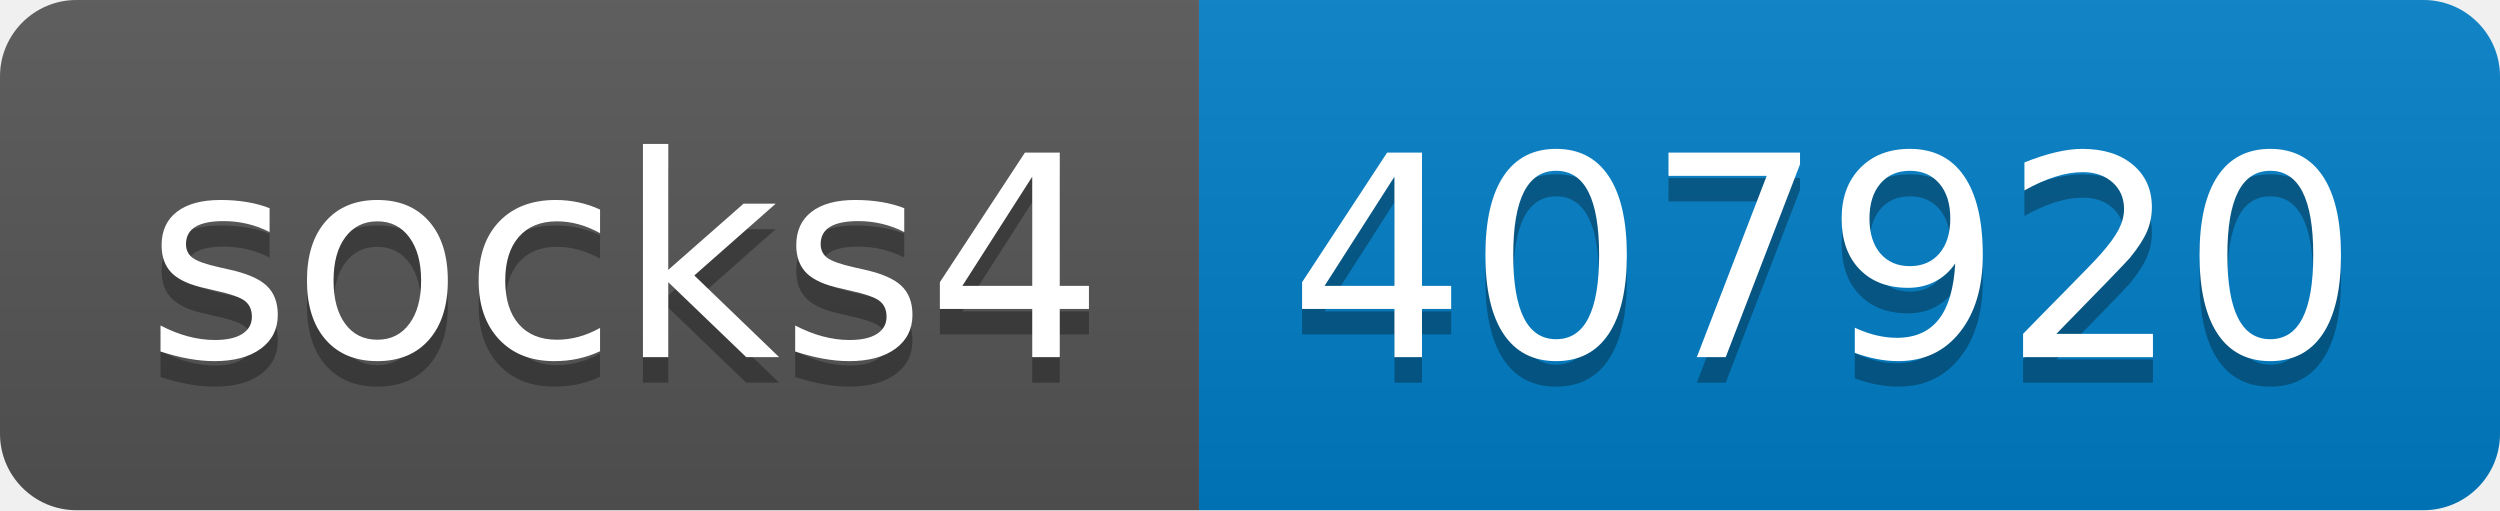
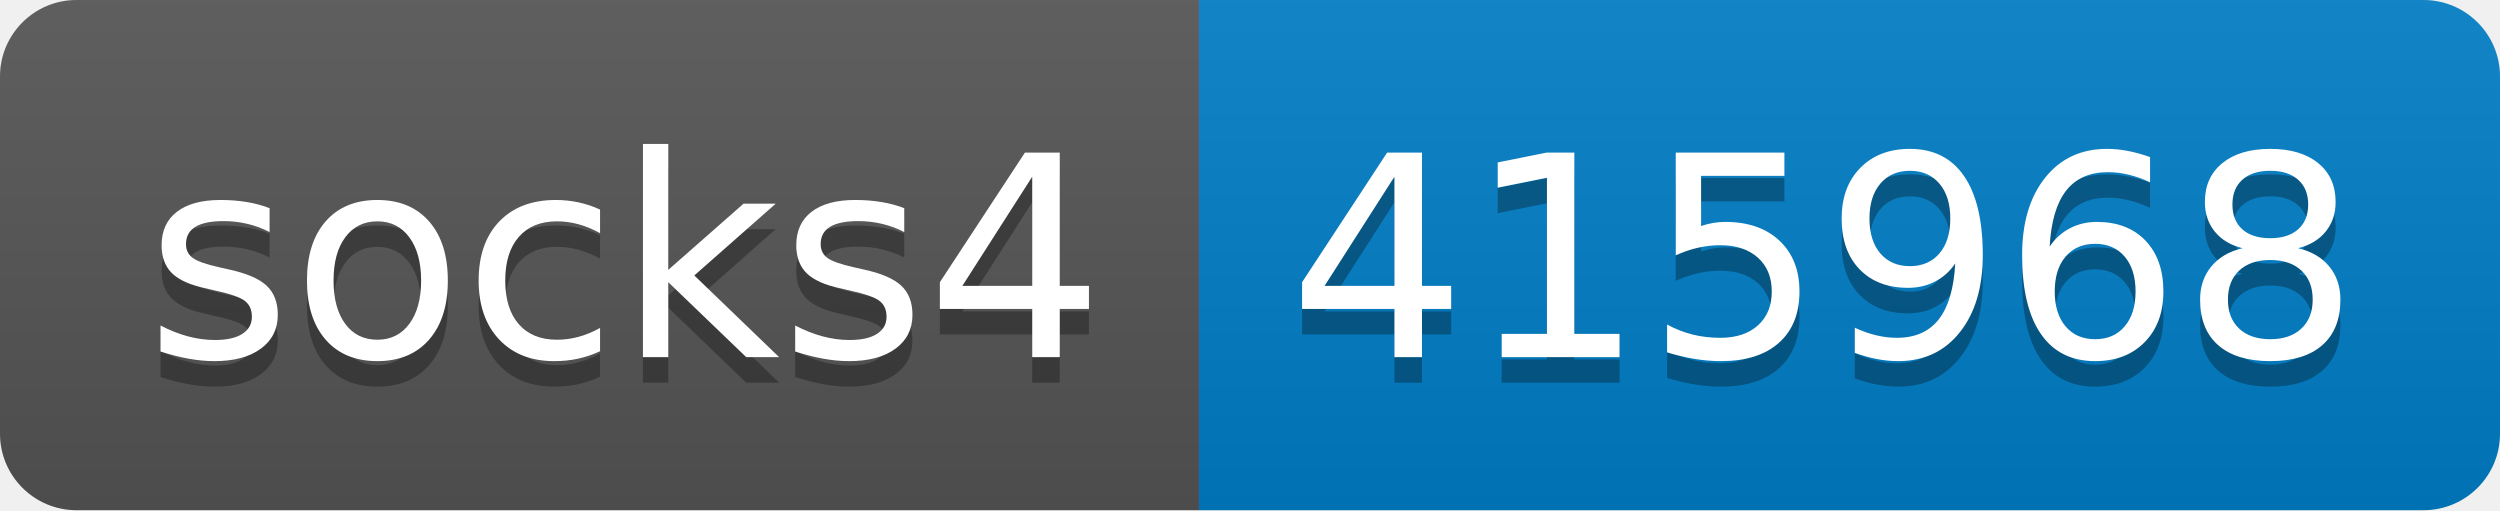
- <svg xmlns="http://www.w3.org/2000/svg" width="98" height="20" role="img" aria-label="socks4: 407920">
+ <svg xmlns="http://www.w3.org/2000/svg" width="98" height="20" role="img" aria-label="socks4: 415968">
  <linearGradient id="s" x2="0" y2="100%">
    <stop offset="0" stop-color="#bbb" stop-opacity=".1" />
    <stop offset="1" stop-opacity=".1" />
  </linearGradient>
  <clipPath id="r">
    <rect width="98" height="20" rx="3" fill="#fff" />
  </clipPath>
  <g clip-path="url(#r)">
    <rect width="47" height="20" fill="#555" />
    <rect x="47" width="51" height="20" fill="#007ec6" />
    <rect width="98" height="20" fill="url(#s)" />
  </g>
  <g fill="#fff" text-anchor="middle" font-family="Verdana,Geneva,DejaVu Sans,sans-serif" text-rendering="geometricPrecision" font-size="110">
    <text aria-hidden="true" x="245" y="150" fill="#010101" fill-opacity=".3" transform="scale(.1)" textLength="370">socks4</text>
    <text x="245" y="140" transform="scale(.1)" fill="#fff" textLength="370">socks4</text>
-     <text aria-hidden="true" x="715" y="150" fill="#010101" fill-opacity=".3" transform="scale(.1)" textLength="410">407920</text>
-     <text x="715" y="140" transform="scale(.1)" fill="#fff" textLength="410">407920</text>
+     <text aria-hidden="true" x="715" y="150" fill="#010101" fill-opacity=".3" transform="scale(.1)" textLength="410">415968</text>
+     <text x="715" y="140" transform="scale(.1)" fill="#fff" textLength="410">415968</text>
  </g>
</svg>
